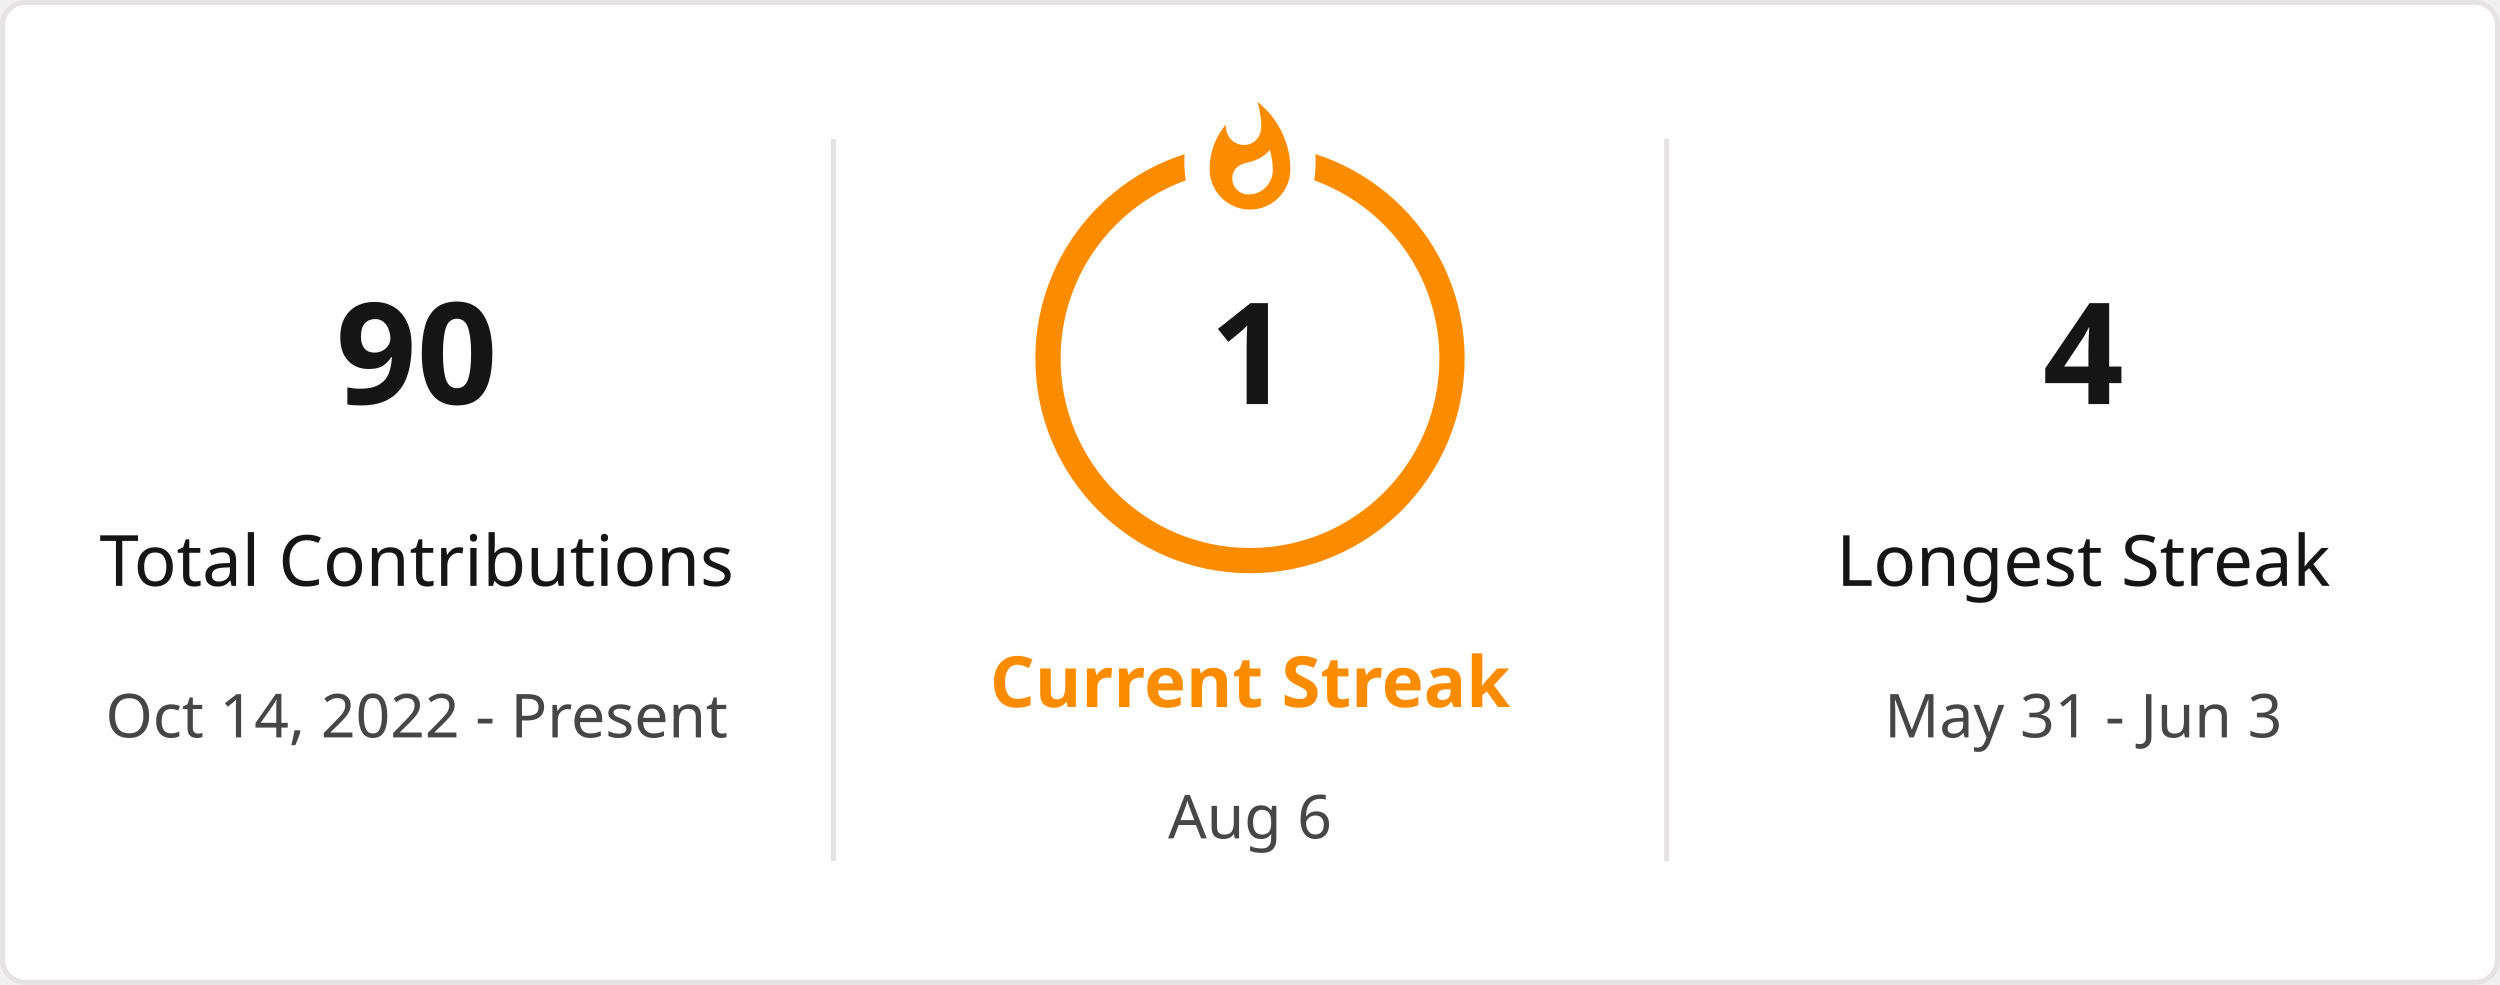
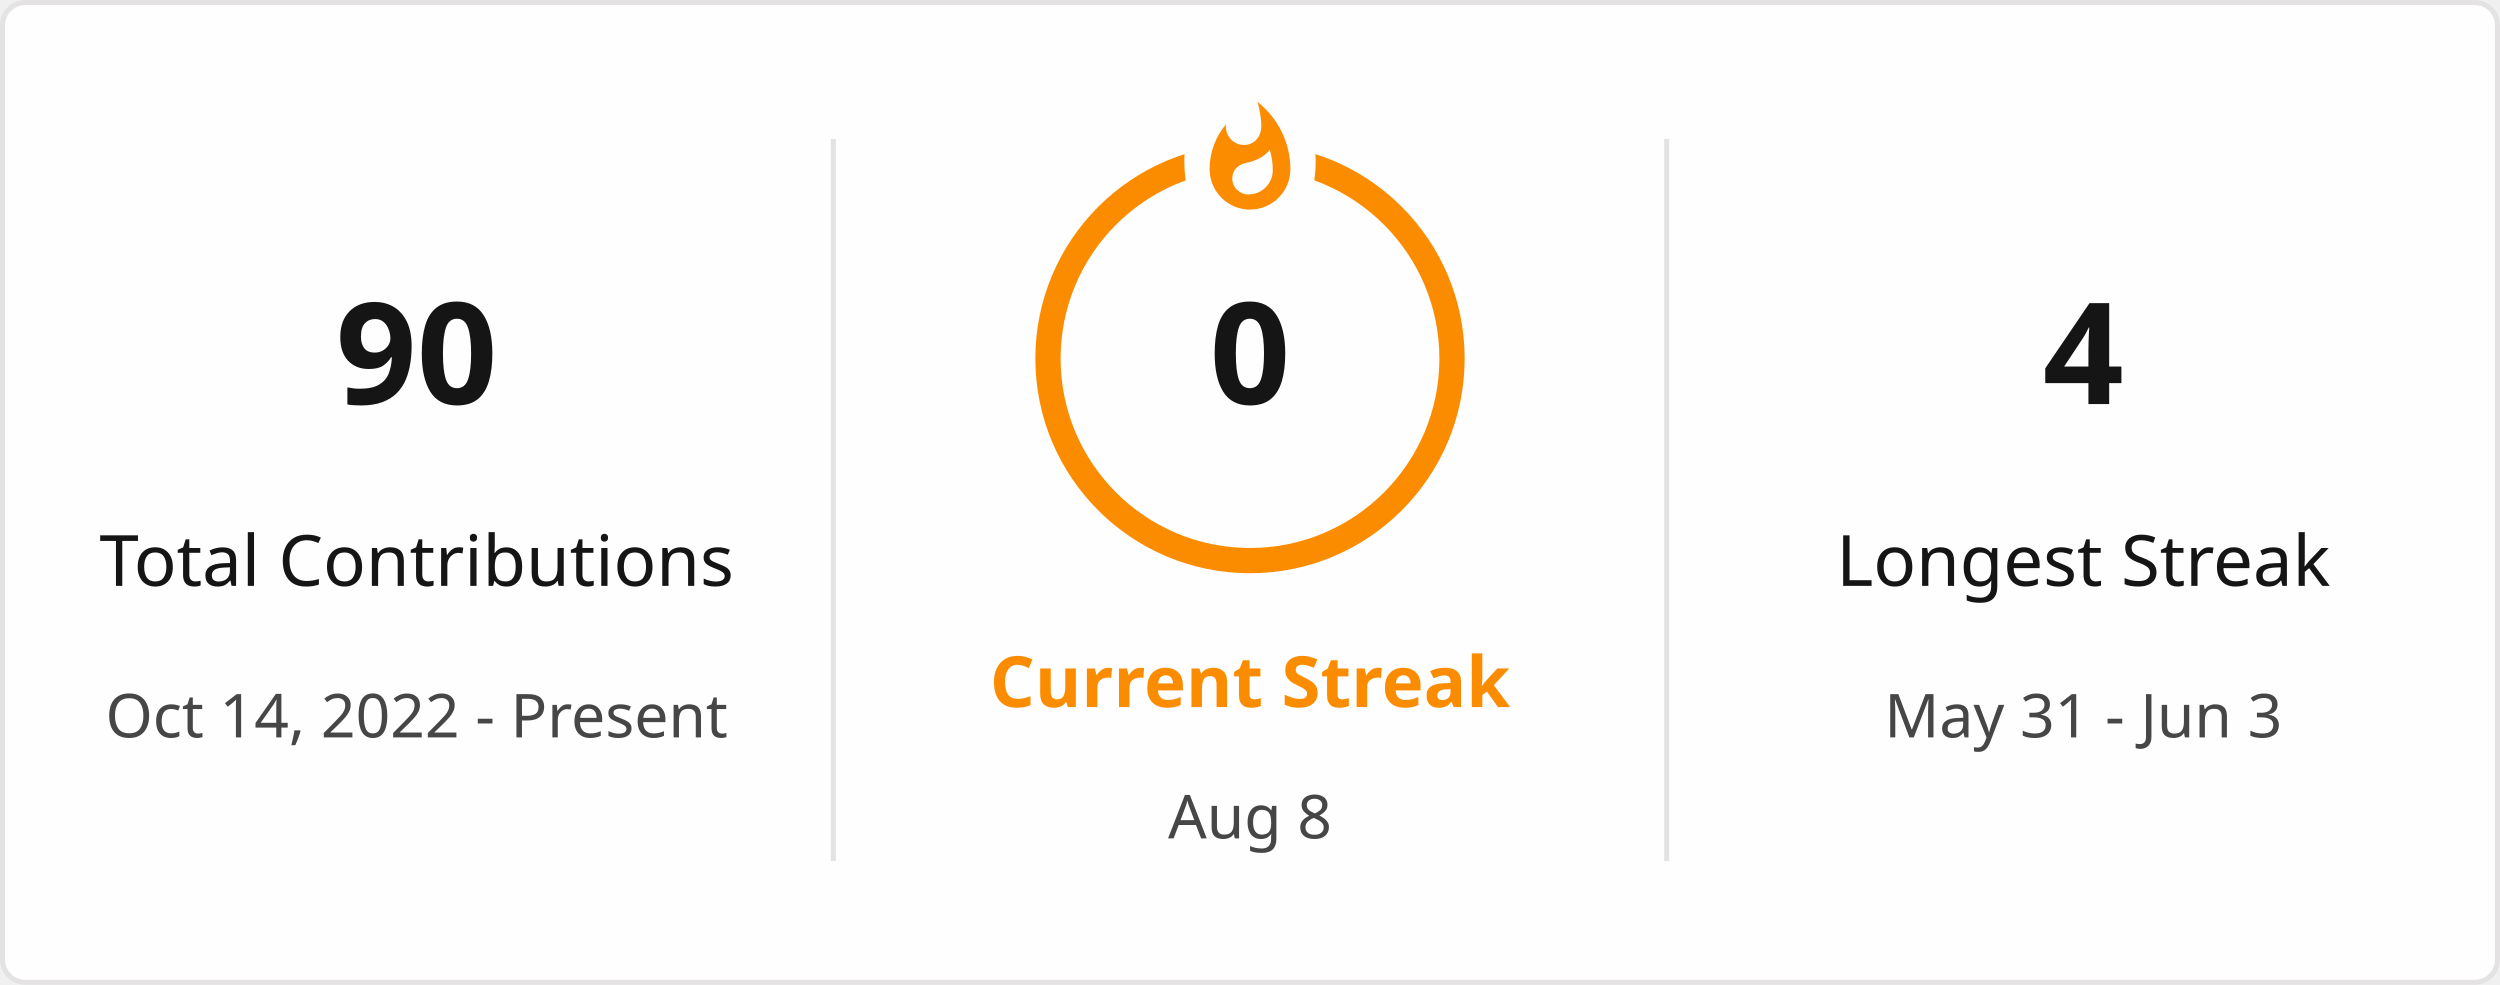
<svg xmlns="http://www.w3.org/2000/svg" style="isolation: isolate" viewBox="0 0 495 195" width="495px" height="195px" direction="ltr">
  <defs>
    <clipPath id="outer_rectangle">
      <rect width="495" height="195" rx="4.5" />
    </clipPath>
    <mask id="mask_out_ring_behind_fire">
      <rect width="495" height="195" fill="white" />
      <ellipse id="mask-ellipse" cx="247.5" cy="32" rx="13" ry="18" fill="black" />
    </mask>
  </defs>
  <g clip-path="url(#outer_rectangle)">
    <g style="isolation: isolate">
      <rect stroke="#E4E2E2" fill="#FFFEFE" rx="4.5" x="0.5" y="0.5" width="494" height="194" />
    </g>
    <g style="isolation: isolate">
      <line x1="165" y1="28" x2="165" y2="170" vector-effect="non-scaling-stroke" stroke-width="1" stroke="#E4E2E2" stroke-linejoin="miter" stroke-linecap="square" stroke-miterlimit="3" />
      <line x1="330" y1="28" x2="330" y2="170" vector-effect="non-scaling-stroke" stroke-width="1" stroke="#E4E2E2" stroke-linejoin="miter" stroke-linecap="square" stroke-miterlimit="3" />
    </g>
    <g style="isolation: isolate">
      <g transform="translate(82.5, 48)">
        <text x="0" y="32" stroke-width="0" text-anchor="middle" fill="#151515" stroke="none" font-family="&quot;Segoe UI&quot;, Ubuntu, sans-serif" font-weight="700" font-size="28px" font-style="normal" style="opacity: 1; opacity: 1;">
                        90
                    </text>
      </g>
      <g transform="translate(82.5, 84)">
        <text x="0" y="32" stroke-width="0" text-anchor="middle" fill="#151515" stroke="none" font-family="&quot;Segoe UI&quot;, Ubuntu, sans-serif" font-weight="400" font-size="14px" font-style="normal" style="opacity: 1; opacity: 1;">
                        Total Contributions
                    </text>
      </g>
      <g transform="translate(82.5, 114)">
        <text x="0" y="32" stroke-width="0" text-anchor="middle" fill="#464646" stroke="none" font-family="&quot;Segoe UI&quot;, Ubuntu, sans-serif" font-weight="400" font-size="12px" font-style="normal" style="opacity: 1; opacity: 1;">
                        Oct 14, 2022 - Present
                    </text>
      </g>
    </g>
    <g style="isolation: isolate">
      <g transform="translate(247.5, 108)">
        <text x="0" y="32" stroke-width="0" text-anchor="middle" fill="#FB8C00" stroke="none" font-family="&quot;Segoe UI&quot;, Ubuntu, sans-serif" font-weight="700" font-size="14px" font-style="normal" style="opacity: 1; opacity: 1;">
                        Current Streak
                    </text>
      </g>
      <g transform="translate(247.5, 145)">
        <text x="0" y="21" stroke-width="0" text-anchor="middle" fill="#464646" stroke="none" font-family="&quot;Segoe UI&quot;, Ubuntu, sans-serif" font-weight="400" font-size="12px" font-style="normal" style="opacity: 1; opacity: 1;">
-                         Aug 6
+                         Aug 8
                    </text>
      </g>
      <g mask="url(#mask_out_ring_behind_fire)">
        <circle cx="247.5" cy="71" r="40" fill="none" stroke="#FB8C00" stroke-width="5" style="opacity: 1; opacity: 1;" />
      </g>
      <g transform="translate(247.5, 19.5)" stroke-opacity="0" style="opacity: 1; opacity: 1;">
        <path d="M -12 -0.5 L 15 -0.5 L 15 23.5 L -12 23.5 L -12 -0.5 Z" fill="none" />
        <path d="M 1.5 0.67 C 1.5 0.67 2.24 3.32 2.24 5.47 C 2.24 7.53 0.89 9.2 -1.17 9.2 C -3.23 9.2 -4.79 7.53 -4.79 5.47 L -4.76 5.11 C -6.78 7.51 -8 10.62 -8 13.99 C -8 18.41 -4.42 22 0 22 C 4.42 22 8 18.41 8 13.99 C 8 8.6 5.41 3.79 1.5 0.67 Z M -0.29 19 C -2.07 19 -3.51 17.6 -3.51 15.86 C -3.51 14.24 -2.46 13.1 -0.7 12.74 C 1.07 12.38 2.9 11.53 3.92 10.16 C 4.31 11.45 4.51 12.81 4.51 14.2 C 4.51 16.85 2.36 19 -0.29 19 Z" fill="#FB8C00" stroke-opacity="0" />
      </g>
      <g transform="translate(247.5, 48)">
        <text x="0" y="32" stroke-width="0" text-anchor="middle" fill="#151515" stroke="none" font-family="&quot;Segoe UI&quot;, Ubuntu, sans-serif" font-weight="700" font-size="28px" font-style="normal" style="font-size: 28px;">
-                         1
+                         0
                    </text>
      </g>
    </g>
    <g style="isolation: isolate">
      <g transform="translate(412.5, 48)">
        <text x="0" y="32" stroke-width="0" text-anchor="middle" fill="#151515" stroke="none" font-family="&quot;Segoe UI&quot;, Ubuntu, sans-serif" font-weight="700" font-size="28px" font-style="normal" style="opacity: 1; opacity: 1;">
                        4
                    </text>
      </g>
      <g transform="translate(412.5, 84)">
        <text x="0" y="32" stroke-width="0" text-anchor="middle" fill="#151515" stroke="none" font-family="&quot;Segoe UI&quot;, Ubuntu, sans-serif" font-weight="400" font-size="14px" font-style="normal" style="opacity: 1; opacity: 1;">
                        Longest Streak
                    </text>
      </g>
      <g transform="translate(412.5, 114)">
        <text x="0" y="32" stroke-width="0" text-anchor="middle" fill="#464646" stroke="none" font-family="&quot;Segoe UI&quot;, Ubuntu, sans-serif" font-weight="400" font-size="12px" font-style="normal" style="opacity: 1; opacity: 1;">
                        May 31 - Jun 3
                    </text>
      </g>
    </g>
  </g>
</svg>
